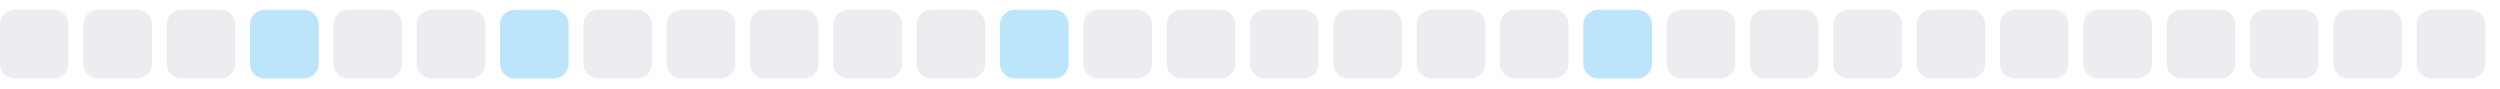
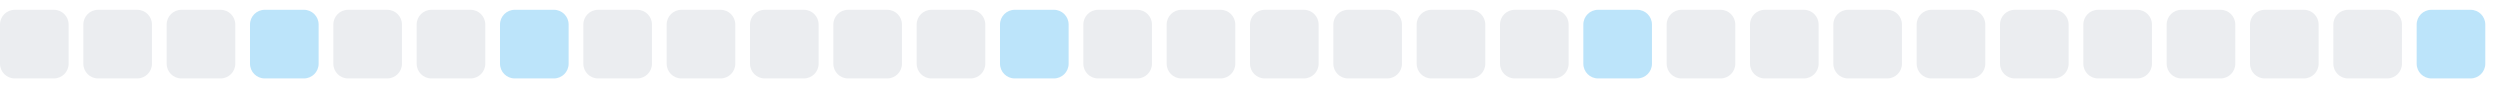
<svg xmlns="http://www.w3.org/2000/svg" width="255" height="9">
  <style>
        .level0 { fill: #ebedf0; }
        .level1 { fill: #bce4fa; }
        .level2 { fill: #75c7f7; }
        .level3 { fill: #30a9f2; }
        .level4 { fill: #008ee6; }
        @media (prefers-color-scheme: dark) {
          .level0 { fill: #161b22; }
          .level1 { fill: #0b3b5c; }
          .level2 { fill: #0a6299; }
          .level3 { fill: #008ee6; }
          .level4 { fill: #5bc4ff; }
        }
      </style>
  <rect x="0.0" y="1" width="7" height="7" rx="1.5" ry="1.5" class="level0" />
  <rect x="8.5" y="1" width="7" height="7" rx="1.5" ry="1.5" class="level0" />
  <rect x="17.0" y="1" width="7" height="7" rx="1.5" ry="1.5" class="level0" />
  <rect x="25.5" y="1" width="7" height="7" rx="1.5" ry="1.5" class="level1" />
  <rect x="34.0" y="1" width="7" height="7" rx="1.5" ry="1.5" class="level0" />
  <rect x="42.5" y="1" width="7" height="7" rx="1.5" ry="1.5" class="level0" />
  <rect x="51.0" y="1" width="7" height="7" rx="1.5" ry="1.5" class="level1" />
  <rect x="59.5" y="1" width="7" height="7" rx="1.5" ry="1.5" class="level0" />
  <rect x="68.0" y="1" width="7" height="7" rx="1.5" ry="1.5" class="level0" />
  <rect x="76.5" y="1" width="7" height="7" rx="1.5" ry="1.5" class="level0" />
  <rect x="85.0" y="1" width="7" height="7" rx="1.5" ry="1.5" class="level0" />
  <rect x="93.5" y="1" width="7" height="7" rx="1.5" ry="1.5" class="level0" />
  <rect x="102.0" y="1" width="7" height="7" rx="1.5" ry="1.5" class="level1" />
  <rect x="110.5" y="1" width="7" height="7" rx="1.5" ry="1.5" class="level0" />
  <rect x="119.0" y="1" width="7" height="7" rx="1.5" ry="1.5" class="level0" />
  <rect x="127.5" y="1" width="7" height="7" rx="1.5" ry="1.5" class="level0" />
  <rect x="136.0" y="1" width="7" height="7" rx="1.5" ry="1.5" class="level0" />
  <rect x="144.5" y="1" width="7" height="7" rx="1.5" ry="1.5" class="level0" />
  <rect x="153.0" y="1" width="7" height="7" rx="1.5" ry="1.5" class="level0" />
  <rect x="161.5" y="1" width="7" height="7" rx="1.5" ry="1.5" class="level1" />
  <rect x="170.0" y="1" width="7" height="7" rx="1.5" ry="1.5" class="level0" />
  <rect x="178.5" y="1" width="7" height="7" rx="1.5" ry="1.5" class="level0" />
  <rect x="187.0" y="1" width="7" height="7" rx="1.5" ry="1.5" class="level0" />
  <rect x="195.5" y="1" width="7" height="7" rx="1.5" ry="1.5" class="level0" />
  <rect x="204.0" y="1" width="7" height="7" rx="1.5" ry="1.5" class="level0" />
  <rect x="212.5" y="1" width="7" height="7" rx="1.5" ry="1.5" class="level0" />
  <rect x="221.0" y="1" width="7" height="7" rx="1.5" ry="1.5" class="level0" />
  <rect x="229.5" y="1" width="7" height="7" rx="1.5" ry="1.5" class="level0" />
  <rect x="238.0" y="1" width="7" height="7" rx="1.5" ry="1.5" class="level0" />
-   <rect x="246.5" y="1" width="7" height="7" rx="1.5" ry="1.5" class="level0" />
+   <rect x="246.5" y="1" width="7" height="7" rx="1.5" ry="1.5" class="level1" />
</svg>
